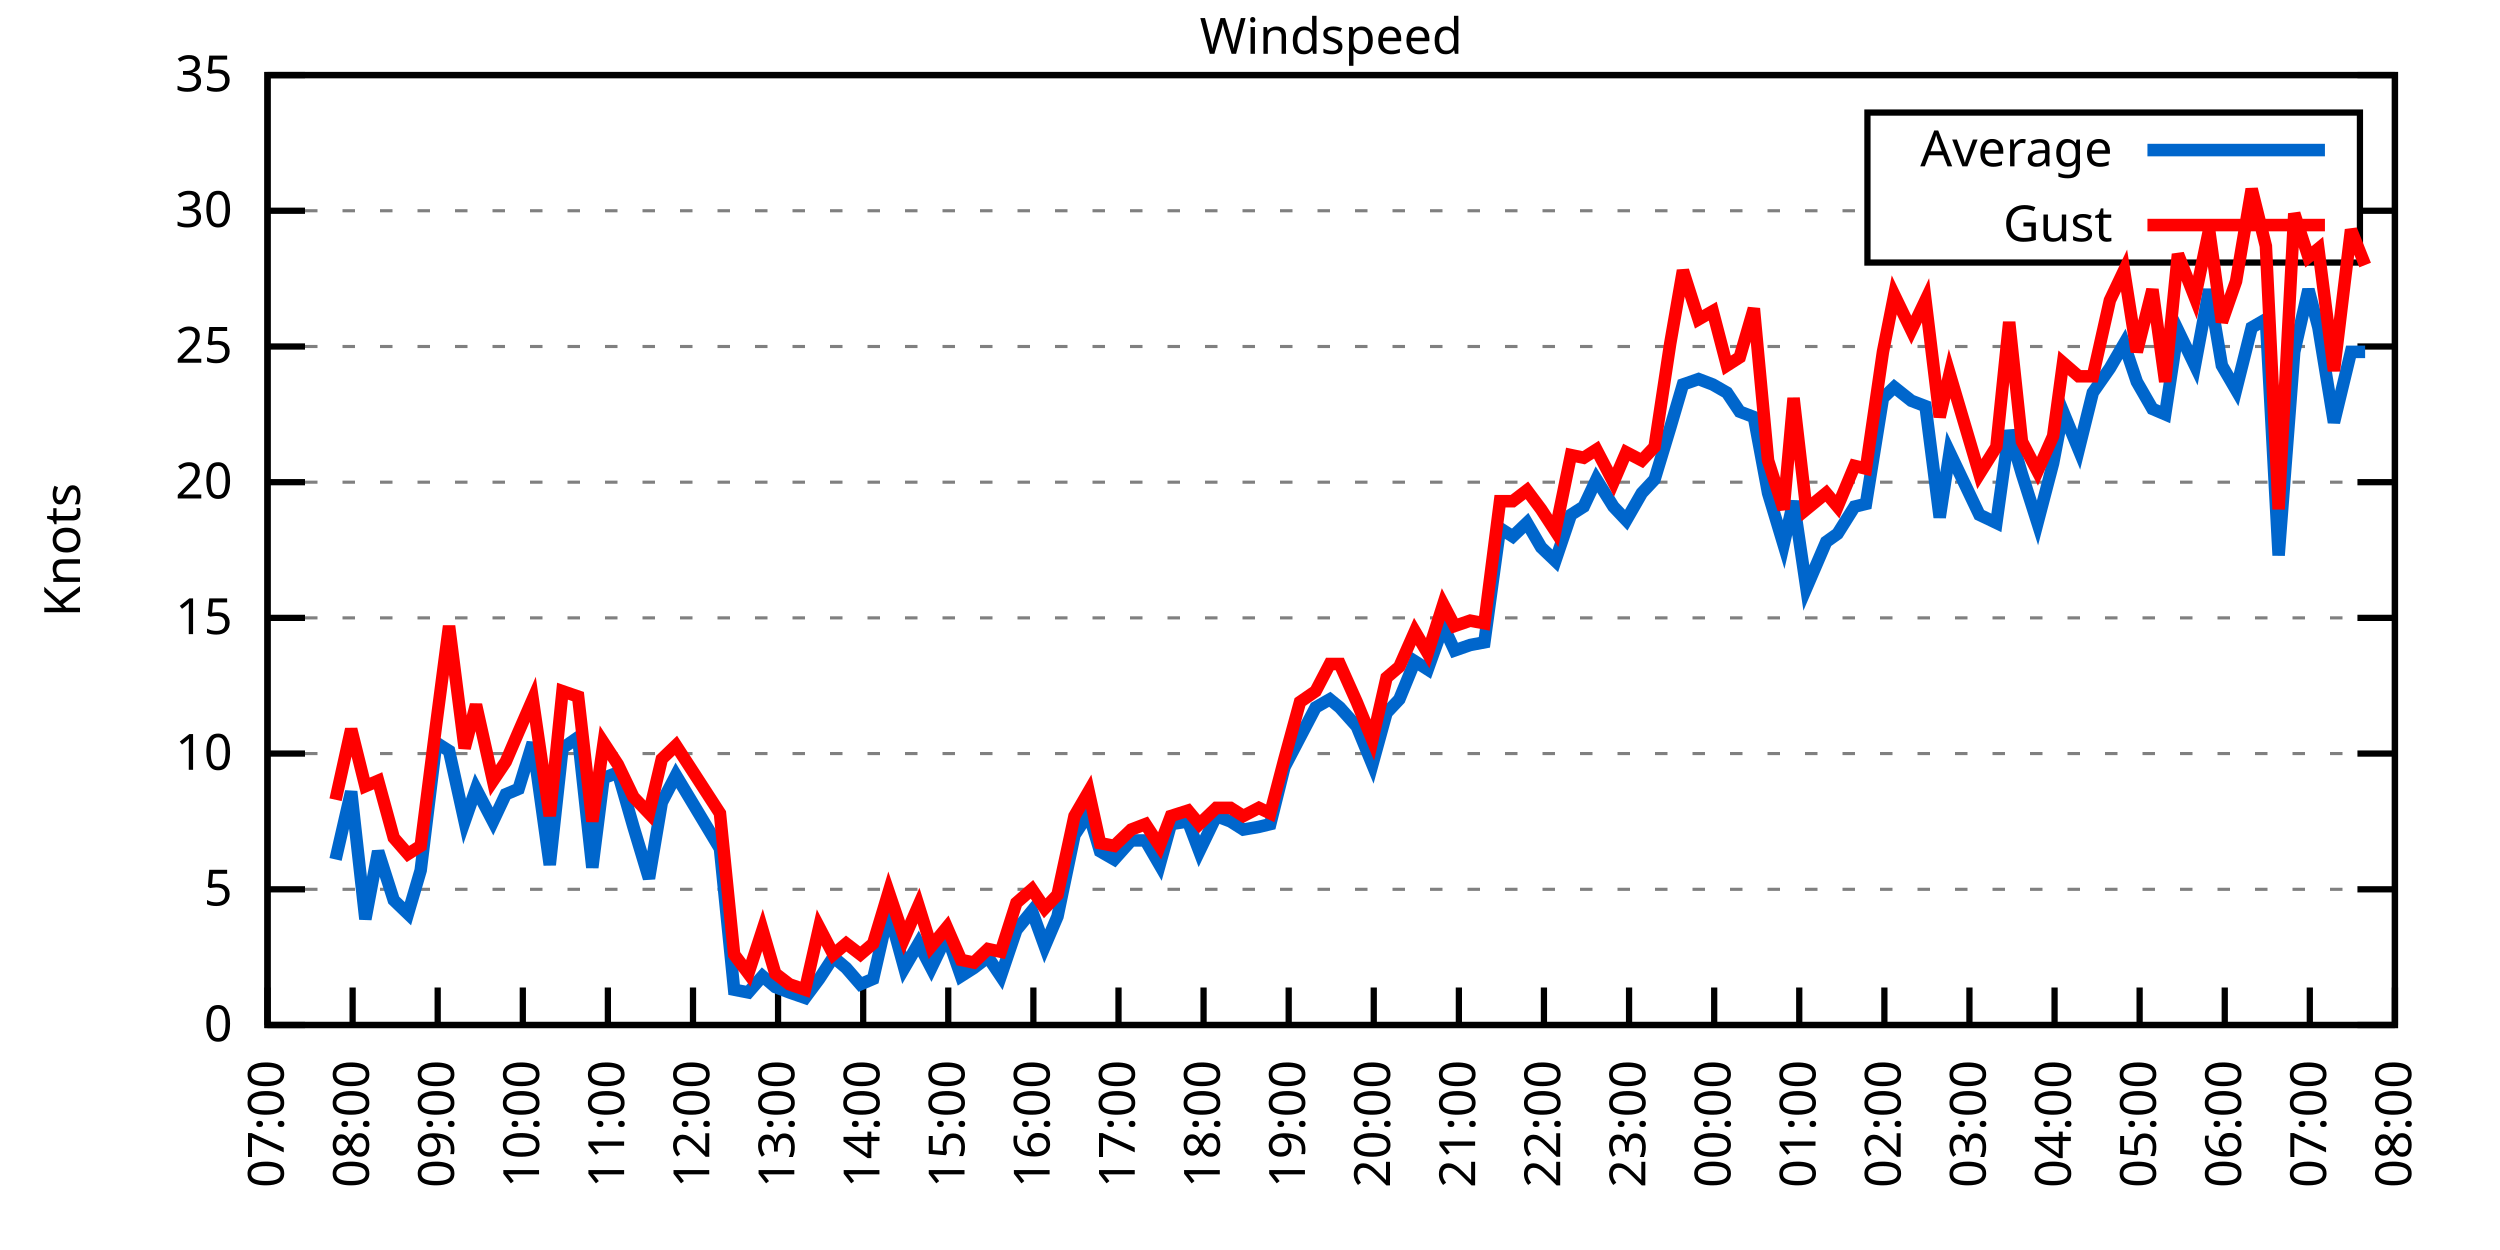
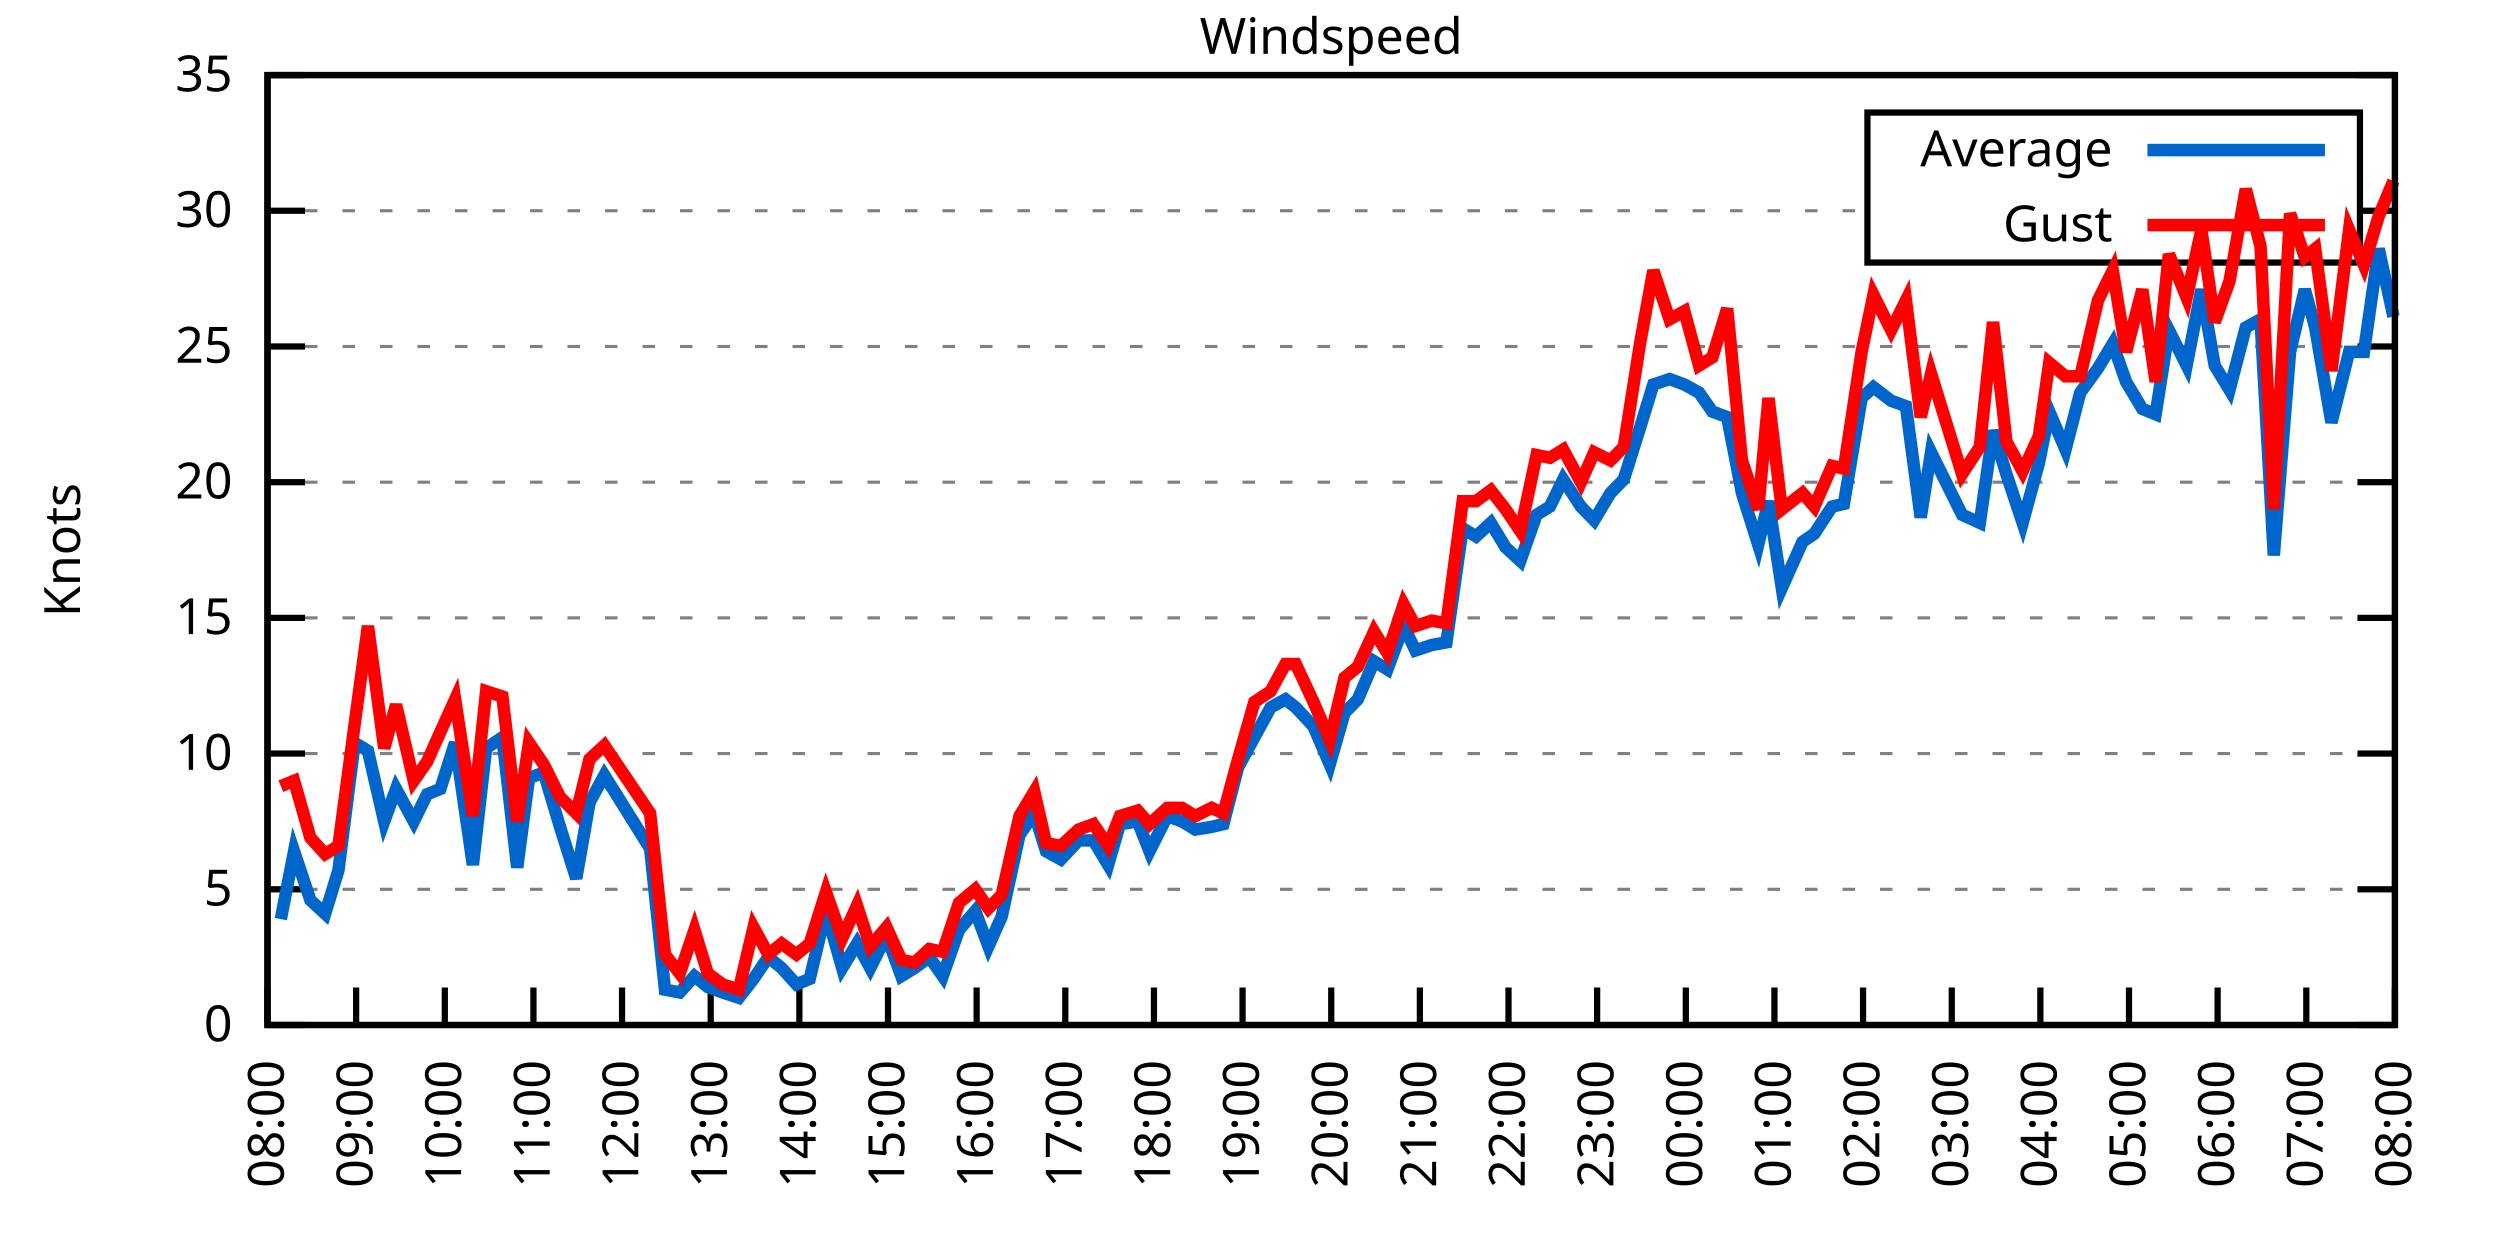
<svg xmlns="http://www.w3.org/2000/svg" xmlns:xlink="http://www.w3.org/1999/xlink" width="400" height="200" viewBox="0 0 400 200">
  <g id="gnuplot_canvas">
    <rect x="0" y="0" width="400" height="200" fill="none" />
    <defs>
      <circle id="gpDot" r="0.5" stroke-width="0.5" stroke="currentColor" />
      <path id="gpPt0" stroke-width="0.333" stroke="currentColor" d="M-1,0 h2 M0,-1 v2" />
      <path id="gpPt1" stroke-width="0.333" stroke="currentColor" d="M-1,-1 L1,1 M1,-1 L-1,1" />
      <path id="gpPt2" stroke-width="0.333" stroke="currentColor" d="M-1,0 L1,0 M0,-1 L0,1 M-1,-1 L1,1 M-1,1 L1,-1" />
      <rect id="gpPt3" stroke-width="0.333" stroke="currentColor" x="-1" y="-1" width="2" height="2" />
      <rect id="gpPt4" stroke-width="0.333" stroke="currentColor" fill="currentColor" x="-1" y="-1" width="2" height="2" />
      <circle id="gpPt5" stroke-width="0.333" stroke="currentColor" cx="0" cy="0" r="1" />
      <use xlink:href="#gpPt5" id="gpPt6" fill="currentColor" stroke="none" />
      <path id="gpPt7" stroke-width="0.333" stroke="currentColor" d="M0,-1.33 L-1.33,0.67 L1.33,0.67 z" />
      <use xlink:href="#gpPt7" id="gpPt8" fill="currentColor" stroke="none" />
      <use xlink:href="#gpPt7" id="gpPt9" stroke="currentColor" transform="rotate(180)" />
      <use xlink:href="#gpPt9" id="gpPt10" fill="currentColor" stroke="none" />
      <use xlink:href="#gpPt3" id="gpPt11" stroke="currentColor" transform="rotate(45)" />
      <use xlink:href="#gpPt11" id="gpPt12" fill="currentColor" stroke="none" />
      <path id="gpPt13" stroke-width="0.333" stroke="currentColor" d="M0,1.330 L1.265,0.411 L0.782,-1.067 L-0.782,-1.076 L-1.265,0.411 z" />
      <use xlink:href="#gpPt13" id="gpPt14" fill="currentColor" stroke="none" />
      <filter id="textbox" filterUnits="objectBoundingBox" x="0" y="0" height="1" width="1">
        <feFlood flood-color="white" flood-opacity="1" result="bgnd" />
        <feComposite in="SourceGraphic" in2="bgnd" operator="atop" />
      </filter>
      <filter id="greybox" filterUnits="objectBoundingBox" x="0" y="0" height="1" width="1">
        <feFlood flood-color="lightgrey" flood-opacity="1" result="grey" />
        <feComposite in="SourceGraphic" in2="grey" operator="atop" />
      </filter>
    </defs>
    <g fill="none" color="white" stroke="currentColor" stroke-width="1.00" stroke-linecap="butt" stroke-linejoin="miter">
</g>
    <g fill="none" color="black" stroke="currentColor" stroke-width="1.00" stroke-linecap="butt" stroke-linejoin="miter">
      <g stroke="none" shape-rendering="crispEdges">
        <polygon fill="rgb(255, 255, 255)" points="42.80,164.00 383.18,164.00 383.18,12.02 42.80,12.02 " />
      </g>
    </g>
    <g fill="none" color="black" stroke="currentColor" stroke-width="1.00" stroke-linecap="butt" stroke-linejoin="miter">
</g>
    <g fill="none" color="black" stroke="black" stroke-width="0.50" stroke-linecap="butt" stroke-linejoin="miter">
</g>
    <g fill="none" color="gray" stroke="currentColor" stroke-width="0.50" stroke-linecap="butt" stroke-linejoin="miter">
      <path stroke="gray" stroke-dasharray="2,4" class="gridline" d="M42.80,164.00 L383.19,164.00  " />
    </g>
    <g fill="none" color="gray" stroke="gray" stroke-width="1.00" stroke-linecap="butt" stroke-linejoin="miter">
</g>
    <g fill="none" color="black" stroke="currentColor" stroke-width="1.00" stroke-linecap="butt" stroke-linejoin="miter">
      <path stroke="black" d="M42.80,164.00 L48.80,164.00 M383.19,164.00 L377.19,164.00  " />
      <g transform="translate(37.20,166.60)" stroke="none" fill="black" font-family="Sans" font-size="8.00" text-anchor="end">
        <text>
          <tspan font-family="Sans"> 0</tspan>
        </text>
      </g>
    </g>
    <g fill="none" color="black" stroke="currentColor" stroke-width="1.00" stroke-linecap="butt" stroke-linejoin="miter">
</g>
    <g fill="none" color="black" stroke="black" stroke-width="0.50" stroke-linecap="butt" stroke-linejoin="miter">
</g>
    <g fill="none" color="gray" stroke="currentColor" stroke-width="0.50" stroke-linecap="butt" stroke-linejoin="miter">
      <path stroke="gray" stroke-dasharray="2,4" class="gridline" d="M42.80,142.29 L383.19,142.29  " />
    </g>
    <g fill="none" color="gray" stroke="gray" stroke-width="1.00" stroke-linecap="butt" stroke-linejoin="miter">
</g>
    <g fill="none" color="black" stroke="currentColor" stroke-width="1.00" stroke-linecap="butt" stroke-linejoin="miter">
      <path stroke="black" d="M42.80,142.29 L48.80,142.29 M383.19,142.29 L377.19,142.29  " />
      <g transform="translate(37.20,144.89)" stroke="none" fill="black" font-family="Sans" font-size="8.00" text-anchor="end">
        <text>
          <tspan font-family="Sans"> 5</tspan>
        </text>
      </g>
    </g>
    <g fill="none" color="black" stroke="currentColor" stroke-width="1.00" stroke-linecap="butt" stroke-linejoin="miter">
</g>
    <g fill="none" color="black" stroke="black" stroke-width="0.50" stroke-linecap="butt" stroke-linejoin="miter">
</g>
    <g fill="none" color="gray" stroke="currentColor" stroke-width="0.50" stroke-linecap="butt" stroke-linejoin="miter">
      <path stroke="gray" stroke-dasharray="2,4" class="gridline" d="M42.80,120.57 L383.19,120.57  " />
    </g>
    <g fill="none" color="gray" stroke="gray" stroke-width="1.00" stroke-linecap="butt" stroke-linejoin="miter">
</g>
    <g fill="none" color="black" stroke="currentColor" stroke-width="1.00" stroke-linecap="butt" stroke-linejoin="miter">
      <path stroke="black" d="M42.80,120.57 L48.80,120.57 M383.19,120.57 L377.19,120.57  " />
      <g transform="translate(37.20,123.17)" stroke="none" fill="black" font-family="Sans" font-size="8.00" text-anchor="end">
        <text>
          <tspan font-family="Sans"> 10</tspan>
        </text>
      </g>
    </g>
    <g fill="none" color="black" stroke="currentColor" stroke-width="1.00" stroke-linecap="butt" stroke-linejoin="miter">
</g>
    <g fill="none" color="black" stroke="black" stroke-width="0.50" stroke-linecap="butt" stroke-linejoin="miter">
</g>
    <g fill="none" color="gray" stroke="currentColor" stroke-width="0.50" stroke-linecap="butt" stroke-linejoin="miter">
      <path stroke="gray" stroke-dasharray="2,4" class="gridline" d="M42.80,98.86 L383.19,98.86  " />
    </g>
    <g fill="none" color="gray" stroke="gray" stroke-width="1.00" stroke-linecap="butt" stroke-linejoin="miter">
</g>
    <g fill="none" color="black" stroke="currentColor" stroke-width="1.00" stroke-linecap="butt" stroke-linejoin="miter">
      <path stroke="black" d="M42.80,98.86 L48.80,98.86 M383.19,98.86 L377.19,98.86  " />
      <g transform="translate(37.20,101.46)" stroke="none" fill="black" font-family="Sans" font-size="8.00" text-anchor="end">
        <text>
          <tspan font-family="Sans"> 15</tspan>
        </text>
      </g>
    </g>
    <g fill="none" color="black" stroke="currentColor" stroke-width="1.00" stroke-linecap="butt" stroke-linejoin="miter">
</g>
    <g fill="none" color="black" stroke="black" stroke-width="0.50" stroke-linecap="butt" stroke-linejoin="miter">
</g>
    <g fill="none" color="gray" stroke="currentColor" stroke-width="0.50" stroke-linecap="butt" stroke-linejoin="miter">
      <path stroke="gray" stroke-dasharray="2,4" class="gridline" d="M42.80,77.15 L383.19,77.15  " />
    </g>
    <g fill="none" color="gray" stroke="gray" stroke-width="1.00" stroke-linecap="butt" stroke-linejoin="miter">
</g>
    <g fill="none" color="black" stroke="currentColor" stroke-width="1.00" stroke-linecap="butt" stroke-linejoin="miter">
      <path stroke="black" d="M42.80,77.15 L48.80,77.15 M383.19,77.15 L377.19,77.15  " />
      <g transform="translate(37.20,79.75)" stroke="none" fill="black" font-family="Sans" font-size="8.00" text-anchor="end">
        <text>
          <tspan font-family="Sans"> 20</tspan>
        </text>
      </g>
    </g>
    <g fill="none" color="black" stroke="currentColor" stroke-width="1.00" stroke-linecap="butt" stroke-linejoin="miter">
</g>
    <g fill="none" color="black" stroke="black" stroke-width="0.50" stroke-linecap="butt" stroke-linejoin="miter">
</g>
    <g fill="none" color="gray" stroke="currentColor" stroke-width="0.50" stroke-linecap="butt" stroke-linejoin="miter">
      <path stroke="gray" stroke-dasharray="2,4" class="gridline" d="M42.80,55.44 L383.19,55.44  " />
    </g>
    <g fill="none" color="gray" stroke="gray" stroke-width="1.00" stroke-linecap="butt" stroke-linejoin="miter">
</g>
    <g fill="none" color="black" stroke="currentColor" stroke-width="1.00" stroke-linecap="butt" stroke-linejoin="miter">
      <path stroke="black" d="M42.80,55.44 L48.80,55.44 M383.19,55.44 L377.19,55.44  " />
      <g transform="translate(37.20,58.04)" stroke="none" fill="black" font-family="Sans" font-size="8.00" text-anchor="end">
        <text>
          <tspan font-family="Sans"> 25</tspan>
        </text>
      </g>
    </g>
    <g fill="none" color="black" stroke="currentColor" stroke-width="1.00" stroke-linecap="butt" stroke-linejoin="miter">
</g>
    <g fill="none" color="black" stroke="black" stroke-width="0.50" stroke-linecap="butt" stroke-linejoin="miter">
</g>
    <g fill="none" color="gray" stroke="currentColor" stroke-width="0.50" stroke-linecap="butt" stroke-linejoin="miter">
      <path stroke="gray" stroke-dasharray="2,4" class="gridline" d="M42.80,33.72 L298.79,33.72 M377.59,33.72 L383.19,33.72  " />
    </g>
    <g fill="none" color="gray" stroke="gray" stroke-width="1.00" stroke-linecap="butt" stroke-linejoin="miter">
</g>
    <g fill="none" color="black" stroke="currentColor" stroke-width="1.00" stroke-linecap="butt" stroke-linejoin="miter">
      <path stroke="black" d="M42.80,33.72 L48.80,33.72 M383.19,33.72 L377.19,33.72  " />
      <g transform="translate(37.20,36.32)" stroke="none" fill="black" font-family="Sans" font-size="8.00" text-anchor="end">
        <text>
          <tspan font-family="Sans"> 30</tspan>
        </text>
      </g>
    </g>
    <g fill="none" color="black" stroke="currentColor" stroke-width="1.00" stroke-linecap="butt" stroke-linejoin="miter">
</g>
    <g fill="none" color="black" stroke="black" stroke-width="0.50" stroke-linecap="butt" stroke-linejoin="miter">
</g>
    <g fill="none" color="gray" stroke="currentColor" stroke-width="0.50" stroke-linecap="butt" stroke-linejoin="miter">
      <path stroke="gray" stroke-dasharray="2,4" class="gridline" d="M42.80,12.01 L383.19,12.01  " />
    </g>
    <g fill="none" color="gray" stroke="gray" stroke-width="1.00" stroke-linecap="butt" stroke-linejoin="miter">
</g>
    <g fill="none" color="black" stroke="currentColor" stroke-width="1.00" stroke-linecap="butt" stroke-linejoin="miter">
      <path stroke="black" d="M42.80,12.01 L48.80,12.01 M383.19,12.01 L377.19,12.01  " />
      <g transform="translate(37.20,14.61)" stroke="none" fill="black" font-family="Sans" font-size="8.00" text-anchor="end">
        <text>
          <tspan font-family="Sans"> 35</tspan>
        </text>
      </g>
    </g>
    <g fill="none" color="black" stroke="currentColor" stroke-width="1.00" stroke-linecap="butt" stroke-linejoin="miter">
      <path stroke="black" d="M42.80,164.00 L42.80,158.00  " />
      <g transform="translate(45.40,169.60) rotate(270.00)" stroke="none" fill="black" font-family="Sans" font-size="8.00" text-anchor="end">
        <text>
-           <tspan font-family="Sans">07:00</tspan>
-         </text>
-       </g>
-     </g>
-     <g fill="none" color="black" stroke="currentColor" stroke-width="1.00" stroke-linecap="butt" stroke-linejoin="miter">
-       <path stroke="black" d="M56.42,164.00 L56.42,158.00  " />
-       <g transform="translate(59.02,169.60) rotate(270.00)" stroke="none" fill="black" font-family="Sans" font-size="8.00" text-anchor="end">
-         <text>
          <tspan font-family="Sans">08:00</tspan>
        </text>
      </g>
    </g>
    <g fill="none" color="black" stroke="currentColor" stroke-width="1.00" stroke-linecap="butt" stroke-linejoin="miter">
-       <path stroke="black" d="M70.03,164.00 L70.03,158.00  " />
-       <g transform="translate(72.63,169.60) rotate(270.00)" stroke="none" fill="black" font-family="Sans" font-size="8.00" text-anchor="end">
+       <path stroke="black" d="M56.98,164.00 L56.98,158.00  " />
+       <g transform="translate(59.58,169.60) rotate(270.00)" stroke="none" fill="black" font-family="Sans" font-size="8.00" text-anchor="end">
        <text>
          <tspan font-family="Sans">09:00</tspan>
        </text>
      </g>
    </g>
    <g fill="none" color="black" stroke="currentColor" stroke-width="1.00" stroke-linecap="butt" stroke-linejoin="miter">
-       <path stroke="black" d="M83.65,164.00 L83.65,158.00  " />
-       <g transform="translate(86.25,169.60) rotate(270.00)" stroke="none" fill="black" font-family="Sans" font-size="8.00" text-anchor="end">
+       <path stroke="black" d="M71.17,164.00 L71.17,158.00  " />
+       <g transform="translate(73.77,169.60) rotate(270.00)" stroke="none" fill="black" font-family="Sans" font-size="8.00" text-anchor="end">
        <text>
          <tspan font-family="Sans">10:00</tspan>
        </text>
      </g>
    </g>
    <g fill="none" color="black" stroke="currentColor" stroke-width="1.00" stroke-linecap="butt" stroke-linejoin="miter">
-       <path stroke="black" d="M97.26,164.00 L97.26,158.00  " />
-       <g transform="translate(99.86,169.60) rotate(270.00)" stroke="none" fill="black" font-family="Sans" font-size="8.00" text-anchor="end">
+       <path stroke="black" d="M85.35,164.00 L85.35,158.00  " />
+       <g transform="translate(87.95,169.60) rotate(270.00)" stroke="none" fill="black" font-family="Sans" font-size="8.00" text-anchor="end">
        <text>
          <tspan font-family="Sans">11:00</tspan>
        </text>
      </g>
    </g>
    <g fill="none" color="black" stroke="currentColor" stroke-width="1.00" stroke-linecap="butt" stroke-linejoin="miter">
-       <path stroke="black" d="M110.88,164.00 L110.88,158.00  " />
-       <g transform="translate(113.48,169.60) rotate(270.00)" stroke="none" fill="black" font-family="Sans" font-size="8.00" text-anchor="end">
+       <path stroke="black" d="M99.53,164.00 L99.53,158.00  " />
+       <g transform="translate(102.13,169.60) rotate(270.00)" stroke="none" fill="black" font-family="Sans" font-size="8.00" text-anchor="end">
        <text>
          <tspan font-family="Sans">12:00</tspan>
        </text>
      </g>
    </g>
    <g fill="none" color="black" stroke="currentColor" stroke-width="1.00" stroke-linecap="butt" stroke-linejoin="miter">
-       <path stroke="black" d="M124.49,164.00 L124.49,158.00  " />
-       <g transform="translate(127.09,169.60) rotate(270.00)" stroke="none" fill="black" font-family="Sans" font-size="8.00" text-anchor="end">
+       <path stroke="black" d="M113.71,164.00 L113.71,158.00  " />
+       <g transform="translate(116.31,169.60) rotate(270.00)" stroke="none" fill="black" font-family="Sans" font-size="8.00" text-anchor="end">
        <text>
          <tspan font-family="Sans">13:00</tspan>
        </text>
      </g>
    </g>
    <g fill="none" color="black" stroke="currentColor" stroke-width="1.00" stroke-linecap="butt" stroke-linejoin="miter">
-       <path stroke="black" d="M138.11,164.00 L138.11,158.00  " />
-       <g transform="translate(140.71,169.60) rotate(270.00)" stroke="none" fill="black" font-family="Sans" font-size="8.00" text-anchor="end">
+       <path stroke="black" d="M127.90,164.00 L127.90,158.00  " />
+       <g transform="translate(130.50,169.60) rotate(270.00)" stroke="none" fill="black" font-family="Sans" font-size="8.00" text-anchor="end">
        <text>
          <tspan font-family="Sans">14:00</tspan>
        </text>
      </g>
    </g>
    <g fill="none" color="black" stroke="currentColor" stroke-width="1.00" stroke-linecap="butt" stroke-linejoin="miter">
-       <path stroke="black" d="M151.72,164.00 L151.72,158.00  " />
-       <g transform="translate(154.32,169.60) rotate(270.00)" stroke="none" fill="black" font-family="Sans" font-size="8.00" text-anchor="end">
+       <path stroke="black" d="M142.08,164.00 L142.08,158.00  " />
+       <g transform="translate(144.68,169.60) rotate(270.00)" stroke="none" fill="black" font-family="Sans" font-size="8.00" text-anchor="end">
        <text>
          <tspan font-family="Sans">15:00</tspan>
        </text>
      </g>
    </g>
    <g fill="none" color="black" stroke="currentColor" stroke-width="1.00" stroke-linecap="butt" stroke-linejoin="miter">
-       <path stroke="black" d="M165.34,164.00 L165.34,158.00  " />
-       <g transform="translate(167.94,169.60) rotate(270.00)" stroke="none" fill="black" font-family="Sans" font-size="8.00" text-anchor="end">
+       <path stroke="black" d="M156.26,164.00 L156.26,158.00  " />
+       <g transform="translate(158.86,169.60) rotate(270.00)" stroke="none" fill="black" font-family="Sans" font-size="8.00" text-anchor="end">
        <text>
          <tspan font-family="Sans">16:00</tspan>
        </text>
      </g>
    </g>
    <g fill="none" color="black" stroke="currentColor" stroke-width="1.00" stroke-linecap="butt" stroke-linejoin="miter">
-       <path stroke="black" d="M178.96,164.00 L178.96,158.00  " />
-       <g transform="translate(181.56,169.60) rotate(270.00)" stroke="none" fill="black" font-family="Sans" font-size="8.00" text-anchor="end">
+       <path stroke="black" d="M170.45,164.00 L170.45,158.00  " />
+       <g transform="translate(173.05,169.60) rotate(270.00)" stroke="none" fill="black" font-family="Sans" font-size="8.00" text-anchor="end">
        <text>
          <tspan font-family="Sans">17:00</tspan>
        </text>
      </g>
    </g>
    <g fill="none" color="black" stroke="currentColor" stroke-width="1.00" stroke-linecap="butt" stroke-linejoin="miter">
-       <path stroke="black" d="M192.57,164.00 L192.57,158.00  " />
-       <g transform="translate(195.17,169.60) rotate(270.00)" stroke="none" fill="black" font-family="Sans" font-size="8.00" text-anchor="end">
+       <path stroke="black" d="M184.63,164.00 L184.63,158.00  " />
+       <g transform="translate(187.23,169.60) rotate(270.00)" stroke="none" fill="black" font-family="Sans" font-size="8.00" text-anchor="end">
        <text>
          <tspan font-family="Sans">18:00</tspan>
        </text>
      </g>
    </g>
    <g fill="none" color="black" stroke="currentColor" stroke-width="1.00" stroke-linecap="butt" stroke-linejoin="miter">
-       <path stroke="black" d="M206.19,164.00 L206.19,158.00  " />
-       <g transform="translate(208.79,169.60) rotate(270.00)" stroke="none" fill="black" font-family="Sans" font-size="8.00" text-anchor="end">
+       <path stroke="black" d="M198.81,164.00 L198.81,158.00  " />
+       <g transform="translate(201.41,169.60) rotate(270.00)" stroke="none" fill="black" font-family="Sans" font-size="8.00" text-anchor="end">
        <text>
          <tspan font-family="Sans">19:00</tspan>
        </text>
      </g>
    </g>
    <g fill="none" color="black" stroke="currentColor" stroke-width="1.00" stroke-linecap="butt" stroke-linejoin="miter">
-       <path stroke="black" d="M219.80,164.00 L219.80,158.00  " />
-       <g transform="translate(222.40,169.60) rotate(270.00)" stroke="none" fill="black" font-family="Sans" font-size="8.00" text-anchor="end">
+       <path stroke="black" d="M213.00,164.00 L213.00,158.00  " />
+       <g transform="translate(215.60,169.60) rotate(270.00)" stroke="none" fill="black" font-family="Sans" font-size="8.00" text-anchor="end">
        <text>
          <tspan font-family="Sans">20:00</tspan>
        </text>
      </g>
    </g>
    <g fill="none" color="black" stroke="currentColor" stroke-width="1.00" stroke-linecap="butt" stroke-linejoin="miter">
-       <path stroke="black" d="M233.42,164.00 L233.42,158.00  " />
-       <g transform="translate(236.02,169.60) rotate(270.00)" stroke="none" fill="black" font-family="Sans" font-size="8.00" text-anchor="end">
+       <path stroke="black" d="M227.18,164.00 L227.18,158.00  " />
+       <g transform="translate(229.78,169.60) rotate(270.00)" stroke="none" fill="black" font-family="Sans" font-size="8.00" text-anchor="end">
        <text>
          <tspan font-family="Sans">21:00</tspan>
        </text>
      </g>
    </g>
    <g fill="none" color="black" stroke="currentColor" stroke-width="1.00" stroke-linecap="butt" stroke-linejoin="miter">
-       <path stroke="black" d="M247.03,164.00 L247.03,158.00  " />
-       <g transform="translate(249.63,169.60) rotate(270.00)" stroke="none" fill="black" font-family="Sans" font-size="8.00" text-anchor="end">
+       <path stroke="black" d="M241.36,164.00 L241.36,158.00  " />
+       <g transform="translate(243.96,169.60) rotate(270.00)" stroke="none" fill="black" font-family="Sans" font-size="8.00" text-anchor="end">
        <text>
          <tspan font-family="Sans">22:00</tspan>
        </text>
      </g>
    </g>
    <g fill="none" color="black" stroke="currentColor" stroke-width="1.00" stroke-linecap="butt" stroke-linejoin="miter">
-       <path stroke="black" d="M260.65,164.00 L260.65,158.00  " />
-       <g transform="translate(263.25,169.60) rotate(270.00)" stroke="none" fill="black" font-family="Sans" font-size="8.00" text-anchor="end">
+       <path stroke="black" d="M255.54,164.00 L255.54,158.00  " />
+       <g transform="translate(258.14,169.60) rotate(270.00)" stroke="none" fill="black" font-family="Sans" font-size="8.00" text-anchor="end">
        <text>
          <tspan font-family="Sans">23:00</tspan>
        </text>
      </g>
    </g>
    <g fill="none" color="black" stroke="currentColor" stroke-width="1.00" stroke-linecap="butt" stroke-linejoin="miter">
-       <path stroke="black" d="M274.27,164.00 L274.27,158.00  " />
-       <g transform="translate(276.87,169.60) rotate(270.00)" stroke="none" fill="black" font-family="Sans" font-size="8.00" text-anchor="end">
+       <path stroke="black" d="M269.73,164.00 L269.73,158.00  " />
+       <g transform="translate(272.33,169.60) rotate(270.00)" stroke="none" fill="black" font-family="Sans" font-size="8.00" text-anchor="end">
        <text>
          <tspan font-family="Sans">00:00</tspan>
        </text>
      </g>
    </g>
    <g fill="none" color="black" stroke="currentColor" stroke-width="1.00" stroke-linecap="butt" stroke-linejoin="miter">
-       <path stroke="black" d="M287.88,164.00 L287.88,158.00  " />
-       <g transform="translate(290.48,169.60) rotate(270.00)" stroke="none" fill="black" font-family="Sans" font-size="8.00" text-anchor="end">
+       <path stroke="black" d="M283.91,164.00 L283.91,158.00  " />
+       <g transform="translate(286.51,169.60) rotate(270.00)" stroke="none" fill="black" font-family="Sans" font-size="8.00" text-anchor="end">
        <text>
          <tspan font-family="Sans">01:00</tspan>
        </text>
      </g>
    </g>
    <g fill="none" color="black" stroke="currentColor" stroke-width="1.00" stroke-linecap="butt" stroke-linejoin="miter">
-       <path stroke="black" d="M301.50,164.00 L301.50,158.00  " />
-       <g transform="translate(304.10,169.60) rotate(270.00)" stroke="none" fill="black" font-family="Sans" font-size="8.00" text-anchor="end">
+       <path stroke="black" d="M298.09,164.00 L298.09,158.00  " />
+       <g transform="translate(300.69,169.60) rotate(270.00)" stroke="none" fill="black" font-family="Sans" font-size="8.00" text-anchor="end">
        <text>
          <tspan font-family="Sans">02:00</tspan>
        </text>
      </g>
    </g>
    <g fill="none" color="black" stroke="currentColor" stroke-width="1.00" stroke-linecap="butt" stroke-linejoin="miter">
-       <path stroke="black" d="M315.11,164.00 L315.11,158.00  " />
-       <g transform="translate(317.71,169.60) rotate(270.00)" stroke="none" fill="black" font-family="Sans" font-size="8.00" text-anchor="end">
+       <path stroke="black" d="M312.28,164.00 L312.28,158.00  " />
+       <g transform="translate(314.88,169.60) rotate(270.00)" stroke="none" fill="black" font-family="Sans" font-size="8.00" text-anchor="end">
        <text>
          <tspan font-family="Sans">03:00</tspan>
        </text>
      </g>
    </g>
    <g fill="none" color="black" stroke="currentColor" stroke-width="1.00" stroke-linecap="butt" stroke-linejoin="miter">
-       <path stroke="black" d="M328.73,164.00 L328.73,158.00  " />
-       <g transform="translate(331.33,169.60) rotate(270.00)" stroke="none" fill="black" font-family="Sans" font-size="8.00" text-anchor="end">
+       <path stroke="black" d="M326.46,164.00 L326.46,158.00  " />
+       <g transform="translate(329.06,169.60) rotate(270.00)" stroke="none" fill="black" font-family="Sans" font-size="8.00" text-anchor="end">
        <text>
          <tspan font-family="Sans">04:00</tspan>
        </text>
      </g>
    </g>
    <g fill="none" color="black" stroke="currentColor" stroke-width="1.00" stroke-linecap="butt" stroke-linejoin="miter">
-       <path stroke="black" d="M342.34,164.00 L342.34,158.00  " />
-       <g transform="translate(344.94,169.60) rotate(270.00)" stroke="none" fill="black" font-family="Sans" font-size="8.00" text-anchor="end">
+       <path stroke="black" d="M340.64,164.00 L340.64,158.00  " />
+       <g transform="translate(343.24,169.60) rotate(270.00)" stroke="none" fill="black" font-family="Sans" font-size="8.00" text-anchor="end">
        <text>
          <tspan font-family="Sans">05:00</tspan>
        </text>
      </g>
    </g>
    <g fill="none" color="black" stroke="currentColor" stroke-width="1.00" stroke-linecap="butt" stroke-linejoin="miter">
-       <path stroke="black" d="M355.96,164.00 L355.96,158.00  " />
-       <g transform="translate(358.56,169.60) rotate(270.00)" stroke="none" fill="black" font-family="Sans" font-size="8.00" text-anchor="end">
+       <path stroke="black" d="M354.82,164.00 L354.82,158.00  " />
+       <g transform="translate(357.42,169.60) rotate(270.00)" stroke="none" fill="black" font-family="Sans" font-size="8.00" text-anchor="end">
        <text>
          <tspan font-family="Sans">06:00</tspan>
        </text>
      </g>
    </g>
    <g fill="none" color="black" stroke="currentColor" stroke-width="1.00" stroke-linecap="butt" stroke-linejoin="miter">
-       <path stroke="black" d="M369.57,164.00 L369.57,158.00  " />
-       <g transform="translate(372.17,169.60) rotate(270.00)" stroke="none" fill="black" font-family="Sans" font-size="8.00" text-anchor="end">
+       <path stroke="black" d="M369.01,164.00 L369.01,158.00  " />
+       <g transform="translate(371.61,169.60) rotate(270.00)" stroke="none" fill="black" font-family="Sans" font-size="8.00" text-anchor="end">
        <text>
          <tspan font-family="Sans">07:00</tspan>
        </text>
      </g>
    </g>
    <g fill="none" color="black" stroke="currentColor" stroke-width="1.00" stroke-linecap="butt" stroke-linejoin="miter">
      <path stroke="black" d="M383.19,164.00 L383.19,158.00  " />
      <g transform="translate(385.79,169.60) rotate(270.00)" stroke="none" fill="black" font-family="Sans" font-size="8.00" text-anchor="end">
        <text>
          <tspan font-family="Sans">08:00</tspan>
        </text>
      </g>
    </g>
    <g fill="none" color="black" stroke="currentColor" stroke-width="1.00" stroke-linecap="butt" stroke-linejoin="miter">
</g>
    <g fill="none" color="black" stroke="currentColor" stroke-width="1.00" stroke-linecap="butt" stroke-linejoin="miter">
      <path stroke="black" d="M42.80,12.01 L42.80,164.00 L383.19,164.00 L383.19,12.01 L42.80,12.01 Z  " />
    </g>
    <g fill="none" color="black" stroke="currentColor" stroke-width="1.00" stroke-linecap="butt" stroke-linejoin="miter">
</g>
    <g fill="none" color="black" stroke="currentColor" stroke-width="1.00" stroke-linecap="butt" stroke-linejoin="miter">
      <path stroke="black" d="M298.79,42.01 L298.79,18.01 L377.59,18.01 L377.59,42.01 L298.79,42.01 Z  " />
    </g>
    <g id="Windspeed_plot_1">
      <g fill="none" color="white" stroke="black" stroke-width="2.00" stroke-linecap="butt" stroke-linejoin="miter">
</g>
      <g fill="none" color="black" stroke="currentColor" stroke-width="2.00" stroke-linecap="butt" stroke-linejoin="miter">
        <g transform="translate(337.99,26.61)" stroke="none" fill="black" font-family="Sans" font-size="8.00" text-anchor="end">
          <text>
            <tspan font-family="Sans">Average</tspan>
          </text>
        </g>
      </g>
      <g fill="none" color="black" stroke="currentColor" stroke-width="2.00" stroke-linecap="butt" stroke-linejoin="miter">
-         <path stroke="rgb(  0, 102, 204)" d="M343.59,24.01 L371.99,24.01 M53.69,137.51 L56.19,126.65 L58.46,147.06 L60.50,136.21 L63.00,144.02 L65.27,146.20   L67.31,139.25 L69.80,118.84 L71.85,120.14 L74.34,131.43 L76.16,126.22 L78.88,131.43 L80.92,127.09 L82.97,126.22   L85.24,118.84 L87.96,138.38 L90.00,119.71 L92.50,117.97 L94.77,138.81 L96.58,124.48 L98.85,123.61 L101.35,132.30   L103.84,140.55 L105.89,128.39 L108.15,124.05 L115.19,135.77 L117.46,158.35 L119.73,158.79 L122.00,156.18 L124.04,157.92   L126.31,158.79 L128.81,159.66 L131.07,156.62 L133.34,153.14 L135.39,154.88 L137.66,157.49 L139.70,156.62 L142.19,145.76   L144.69,154.88 L146.96,150.97 L149.00,154.88 L151.50,149.67 L153.77,156.18 L155.81,154.88 L158.08,153.14 L160.12,156.18   L162.62,148.80 L165.11,145.76 L167.16,151.41 L169.20,146.63 L171.92,133.60 L174.19,130.13 L176.01,136.21 L178.28,137.51   L181.00,134.47 L183.27,134.47 L185.54,138.38 L187.35,131.86 L190.08,131.43 L191.89,136.21 L194.61,130.56 L196.88,131.43   L198.93,132.73 L201.42,132.30 L203.24,131.86 L205.51,122.75 L208.00,117.97 L210.50,113.19 L212.77,111.89 L214.36,113.19   L217.08,116.23 L219.58,122.31 L221.85,114.06 L223.89,111.89 L226.38,105.81 L228.43,107.11 L230.92,100.16 L232.74,104.07   L235.23,103.20 L237.50,102.77 L240.00,84.53 L242.04,85.83 L244.31,83.66 L246.58,87.57 L248.85,89.74 L251.35,82.36   L253.39,81.06 L255.43,76.71 L258.15,81.06 L260.20,83.23 L262.69,78.89 L264.73,76.71 L267.23,68.46 L269.27,61.52   L271.77,60.65 L274.04,61.52 L276.31,62.82 L278.35,65.86 L280.62,66.73 L282.89,78.89 L285.38,87.14 L286.97,80.19   L289.02,94.08 L292.19,86.70 L294.01,85.40 L296.73,81.06 L298.55,80.62 L301.27,63.69 L303.08,61.95 L305.81,64.12   L308.08,64.99 L310.35,82.79 L311.94,72.37 L316.70,82.36 L319.42,83.66 L321.47,68.90 L323.51,75.85 L326.00,83.66   L328.50,74.11 L330.09,65.86 L332.59,71.94 L334.85,62.82 L337.58,58.91 L339.85,55.00 L341.89,61.08 L344.39,65.42   L346.43,66.29 L348.47,52.83 L351.19,58.48 L353.46,46.32 L355.50,58.48 L357.77,62.38 L360.27,52.40 L362.54,51.09   L364.58,88.87 L367.08,56.30 L369.35,46.32 L370.94,52.40 L373.43,67.59 L376.16,56.30 L378.42,56.30  " />
+         <path stroke="rgb(  0, 102, 204)" d="M343.59,24.01 L371.99,24.01 M44.93,147.06 L47.05,136.21 L49.66,144.02 L52.02,146.20 L54.15,139.25 L56.75,118.84   L58.87,120.14 L61.47,131.43 L63.37,126.22 L66.20,131.43 L68.33,127.09 L70.46,126.22 L72.82,118.84 L75.66,138.38   L77.78,119.71 L80.38,117.97 L82.75,138.81 L84.64,124.48 L87.00,123.61 L89.60,132.30 L92.20,140.55 L94.33,128.39   L96.70,124.05 L104.02,135.77 L106.39,158.35 L108.75,158.79 L111.11,156.18 L113.24,157.92 L115.61,158.79 L118.21,159.66   L120.57,156.62 L122.93,153.14 L125.06,154.88 L127.42,157.49 L129.55,156.62 L132.15,145.76 L134.75,154.88 L137.12,150.97   L139.24,154.88 L141.84,149.67 L144.21,156.18 L146.34,154.88 L148.70,153.14 L150.83,156.18 L153.43,148.80 L156.03,145.76   L158.15,151.41 L160.28,146.63 L163.12,133.60 L165.48,130.13 L167.37,136.21 L169.74,137.51 L172.57,134.47 L174.94,134.47   L177.30,138.38 L179.19,131.86 L182.03,131.43 L183.92,136.21 L186.76,130.56 L189.12,131.43 L191.25,132.73 L193.85,132.30   L195.74,131.86 L198.10,122.75 L200.70,117.97 L203.30,113.19 L205.67,111.89 L207.32,113.19 L210.16,116.23 L212.76,122.31   L215.12,114.06 L217.25,111.89 L219.85,105.81 L221.98,107.11 L224.58,100.16 L226.47,104.07 L229.07,103.20 L231.43,102.77   L234.03,84.53 L236.16,85.83 L238.52,83.66 L240.89,87.57 L243.25,89.74 L245.85,82.36 L247.98,81.06 L250.11,76.71   L252.94,81.06 L255.07,83.23 L257.67,78.89 L259.80,76.71 L262.40,68.46 L264.53,61.52 L267.13,60.65 L269.49,61.52   L271.85,62.82 L273.98,65.86 L276.35,66.73 L278.71,78.89 L281.31,87.14 L282.96,80.19 L285.09,94.08 L288.40,86.70   L290.29,85.40 L293.13,81.06 L295.02,80.62 L297.86,63.69 L299.75,61.95 L302.58,64.12 L304.95,64.99 L307.31,82.79   L308.97,72.37 L313.93,82.36 L316.77,83.66 L318.89,68.90 L321.02,75.85 L323.62,83.66 L326.22,74.11 L327.88,65.86   L330.48,71.94 L332.84,62.82 L335.68,58.91 L338.04,55.00 L340.17,61.08 L342.77,65.42 L344.90,66.29 L347.02,52.83   L349.86,58.48 L352.22,46.32 L354.35,58.48 L356.72,62.38 L359.32,52.40 L361.68,51.09 L363.81,88.87 L366.41,56.30   L368.77,46.32 L370.43,52.40 L373.03,67.59 L375.86,56.30 L378.23,56.30 L380.59,39.80 L382.95,50.66  " />
      </g>
    </g>
    <g id="Windspeed_plot_2">
      <g fill="none" color="black" stroke="currentColor" stroke-width="2.00" stroke-linecap="butt" stroke-linejoin="miter">
        <g transform="translate(337.99,38.61)" stroke="none" fill="black" font-family="Sans" font-size="8.00" text-anchor="end">
          <text>
            <tspan font-family="Sans">Gust</tspan>
          </text>
        </g>
      </g>
      <g fill="none" color="black" stroke="currentColor" stroke-width="2.00" stroke-linecap="butt" stroke-linejoin="miter">
-         <path stroke="rgb(255,   0,   0)" d="M343.59,36.01 L371.99,36.01 M53.69,127.96 L56.19,116.67 L58.46,125.79 L60.50,124.92 L63.00,134.04 L65.27,136.64   L67.31,135.34 L69.80,115.80 L71.85,100.16 L74.34,119.71 L76.16,112.76 L78.88,124.92 L80.92,121.88 L82.97,117.10   L85.24,111.89 L87.96,130.56 L90.00,110.59 L92.50,111.45 L94.77,131.43 L96.58,118.84 L98.85,122.31 L101.35,127.52   L103.84,130.13 L105.89,121.44 L108.15,119.27 L115.19,130.13 L117.46,152.71 L119.73,155.75 L122.00,148.80 L124.04,155.75   L126.31,157.49 L128.81,158.35 L131.07,148.37 L133.34,152.71 L135.39,150.97 L137.66,152.71 L139.70,150.97 L142.19,142.72   L144.69,150.10 L146.96,144.89 L149.00,151.41 L151.50,148.37 L153.77,153.58 L155.81,154.01 L158.08,151.84 L160.12,152.28   L162.62,144.46 L165.11,142.29 L167.16,145.33 L169.20,143.16 L171.92,130.56 L174.19,126.65 L176.01,134.90 L178.28,135.34   L181.00,132.73 L183.27,131.86 L185.54,135.34 L187.35,130.56 L190.08,129.69 L191.89,131.86 L194.61,129.26 L196.88,129.26   L198.93,130.56 L201.42,129.26 L203.24,130.13 L205.51,121.44 L208.00,112.32 L210.50,110.59 L212.77,106.24 L214.36,106.24   L217.08,112.32 L219.58,118.40 L221.85,108.42 L223.89,106.68 L226.38,101.03 L228.43,104.51 L230.92,96.69 L232.74,100.16   L235.23,99.30 L237.50,99.73 L240.00,80.19 L242.04,80.19 L244.31,78.45 L246.58,81.49 L248.85,84.97 L251.35,72.81   L253.39,73.24 L255.43,71.94 L258.15,77.15 L260.20,72.37 L262.69,73.67 L264.73,71.50 L267.23,55.00 L269.27,43.28   L271.77,51.09 L274.04,49.79 L276.31,58.48 L278.35,57.17 L280.62,49.36 L282.89,73.67 L285.38,81.49 L286.97,63.69   L289.02,81.49 L292.19,78.89 L294.01,81.06 L296.73,74.54 L298.55,74.98 L301.27,56.30 L303.08,47.18 L305.81,52.83   L308.08,48.05 L310.35,66.73 L311.94,59.78 L316.70,75.85 L319.42,71.50 L321.47,51.53 L323.51,70.63 L326.00,75.41   L328.50,69.77 L330.09,58.04 L332.59,60.21 L334.85,60.21 L337.58,48.05 L339.85,43.28 L341.89,56.30 L344.39,46.32   L346.43,61.08 L348.47,40.67 L351.19,47.62 L353.46,36.76 L355.50,51.53 L357.77,45.01 L360.27,30.25 L362.54,39.37   L364.58,81.49 L367.08,34.16 L369.35,41.11 L370.94,39.80 L373.43,59.34 L376.16,36.76 L378.42,42.41  " />
+         <path stroke="rgb(255,   0,   0)" d="M343.59,36.01 L371.99,36.01 M44.93,125.79 L47.05,124.92 L49.66,134.04 L52.02,136.64 L54.15,135.34 L56.75,115.80   L58.87,100.16 L61.47,119.71 L63.37,112.76 L66.20,124.92 L68.33,121.88 L70.46,117.10 L72.82,111.89 L75.66,130.56   L77.78,110.59 L80.38,111.45 L82.75,131.43 L84.64,118.84 L87.00,122.31 L89.60,127.52 L92.20,130.13 L94.33,121.44   L96.70,119.27 L104.02,130.13 L106.39,152.71 L108.75,155.75 L111.11,148.80 L113.24,155.75 L115.61,157.49 L118.21,158.35   L120.57,148.37 L122.93,152.71 L125.06,150.97 L127.42,152.71 L129.55,150.97 L132.15,142.72 L134.75,150.10 L137.12,144.89   L139.24,151.41 L141.84,148.37 L144.21,153.58 L146.34,154.01 L148.70,151.84 L150.83,152.28 L153.43,144.46 L156.03,142.29   L158.15,145.33 L160.28,143.16 L163.12,130.56 L165.48,126.65 L167.37,134.90 L169.74,135.34 L172.57,132.73 L174.94,131.86   L177.30,135.34 L179.19,130.56 L182.03,129.69 L183.92,131.86 L186.76,129.26 L189.12,129.26 L191.25,130.56 L193.85,129.26   L195.74,130.13 L198.10,121.44 L200.70,112.32 L203.30,110.59 L205.67,106.24 L207.32,106.24 L210.16,112.32 L212.76,118.40   L215.12,108.42 L217.25,106.68 L219.85,101.03 L221.98,104.51 L224.58,96.69 L226.47,100.16 L229.07,99.30 L231.43,99.73   L234.03,80.19 L236.16,80.19 L238.52,78.45 L240.89,81.49 L243.25,84.97 L245.85,72.81 L247.98,73.24 L250.11,71.94   L252.94,77.15 L255.07,72.37 L257.67,73.67 L259.80,71.50 L262.40,55.00 L264.53,43.28 L267.13,51.09 L269.49,49.79   L271.85,58.48 L273.98,57.17 L276.35,49.36 L278.71,73.67 L281.31,81.49 L282.96,63.69 L285.09,81.49 L288.40,78.89   L290.29,81.06 L293.13,74.54 L295.02,74.98 L297.86,56.30 L299.75,47.18 L302.58,52.83 L304.95,48.05 L307.31,66.73   L308.97,59.78 L313.93,75.85 L316.77,71.50 L318.89,51.53 L321.02,70.63 L323.62,75.41 L326.22,69.77 L327.88,58.04   L330.48,60.21 L332.84,60.21 L335.68,48.05 L338.04,43.28 L340.17,56.30 L342.77,46.32 L344.90,61.08 L347.02,40.67   L349.86,47.62 L352.22,36.76 L354.35,51.53 L356.72,45.01 L359.32,30.25 L361.68,39.37 L363.81,81.49 L366.41,34.16   L368.77,41.11 L370.43,39.80 L373.03,59.34 L375.86,36.76 L378.23,42.41 L380.59,34.59 L382.95,28.95  " />
      </g>
    </g>
    <g fill="none" color="black" stroke="currentColor" stroke-width="2.00" stroke-linecap="butt" stroke-linejoin="miter">
</g>
    <g fill="none" color="black" stroke="black" stroke-width="1.00" stroke-linecap="butt" stroke-linejoin="miter">
</g>
    <g fill="none" color="black" stroke="currentColor" stroke-width="1.00" stroke-linecap="butt" stroke-linejoin="miter">
      <path stroke="black" d="M42.80,12.01 L42.80,164.00 L383.19,164.00 L383.19,12.01 L42.80,12.01 Z  " />
      <g transform="translate(12.80,88.01) rotate(270.00)" stroke="none" fill="black" font-family="Sans" font-size="8.00" text-anchor="middle">
        <text>
          <tspan font-family="Sans">Knots</tspan>
        </text>
      </g>
    </g>
    <g fill="none" color="black" stroke="currentColor" stroke-width="1.00" stroke-linecap="butt" stroke-linejoin="miter">
</g>
    <g fill="none" color="black" stroke="currentColor" stroke-width="1.00" stroke-linecap="butt" stroke-linejoin="miter">
      <g transform="translate(212.99,8.61)" stroke="none" fill="black" font-family="Sans" font-size="8.00" text-anchor="middle">
        <text>
          <tspan font-family="Sans">Windspeed</tspan>
        </text>
      </g>
    </g>
    <g fill="none" color="black" stroke="currentColor" stroke-width="1.00" stroke-linecap="butt" stroke-linejoin="miter">
</g>
  </g>
</svg>
